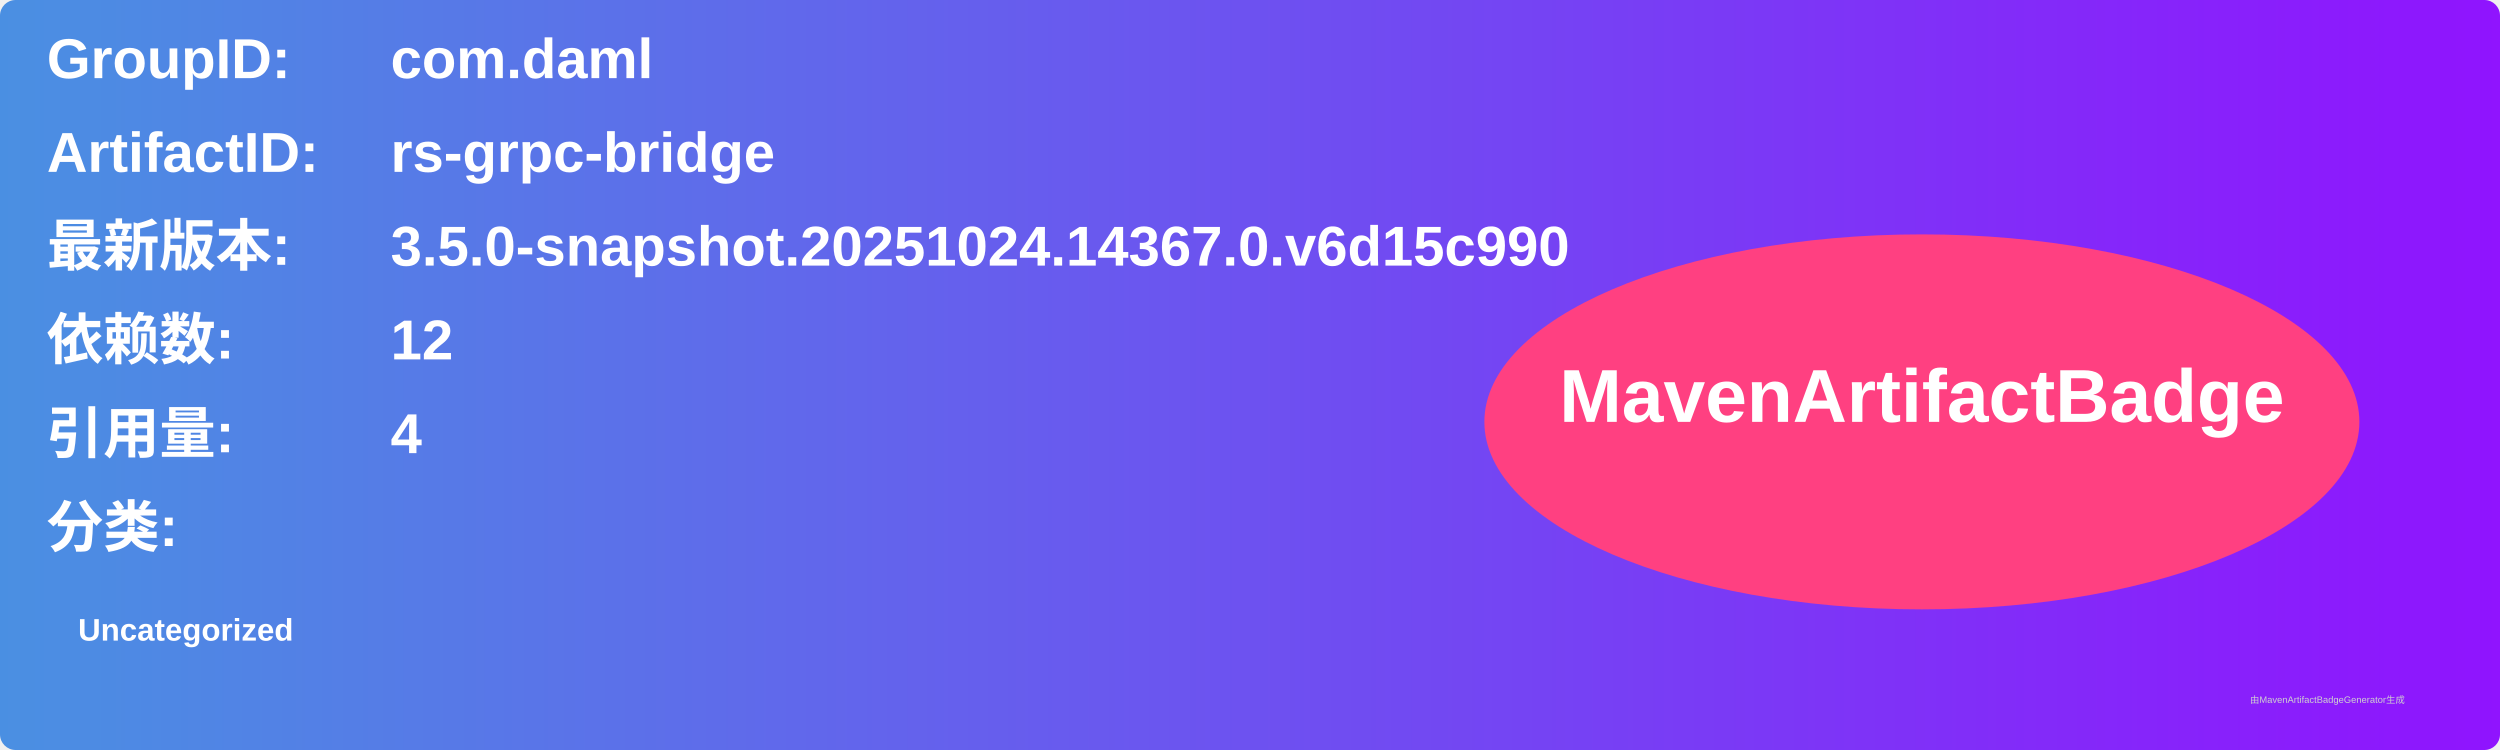
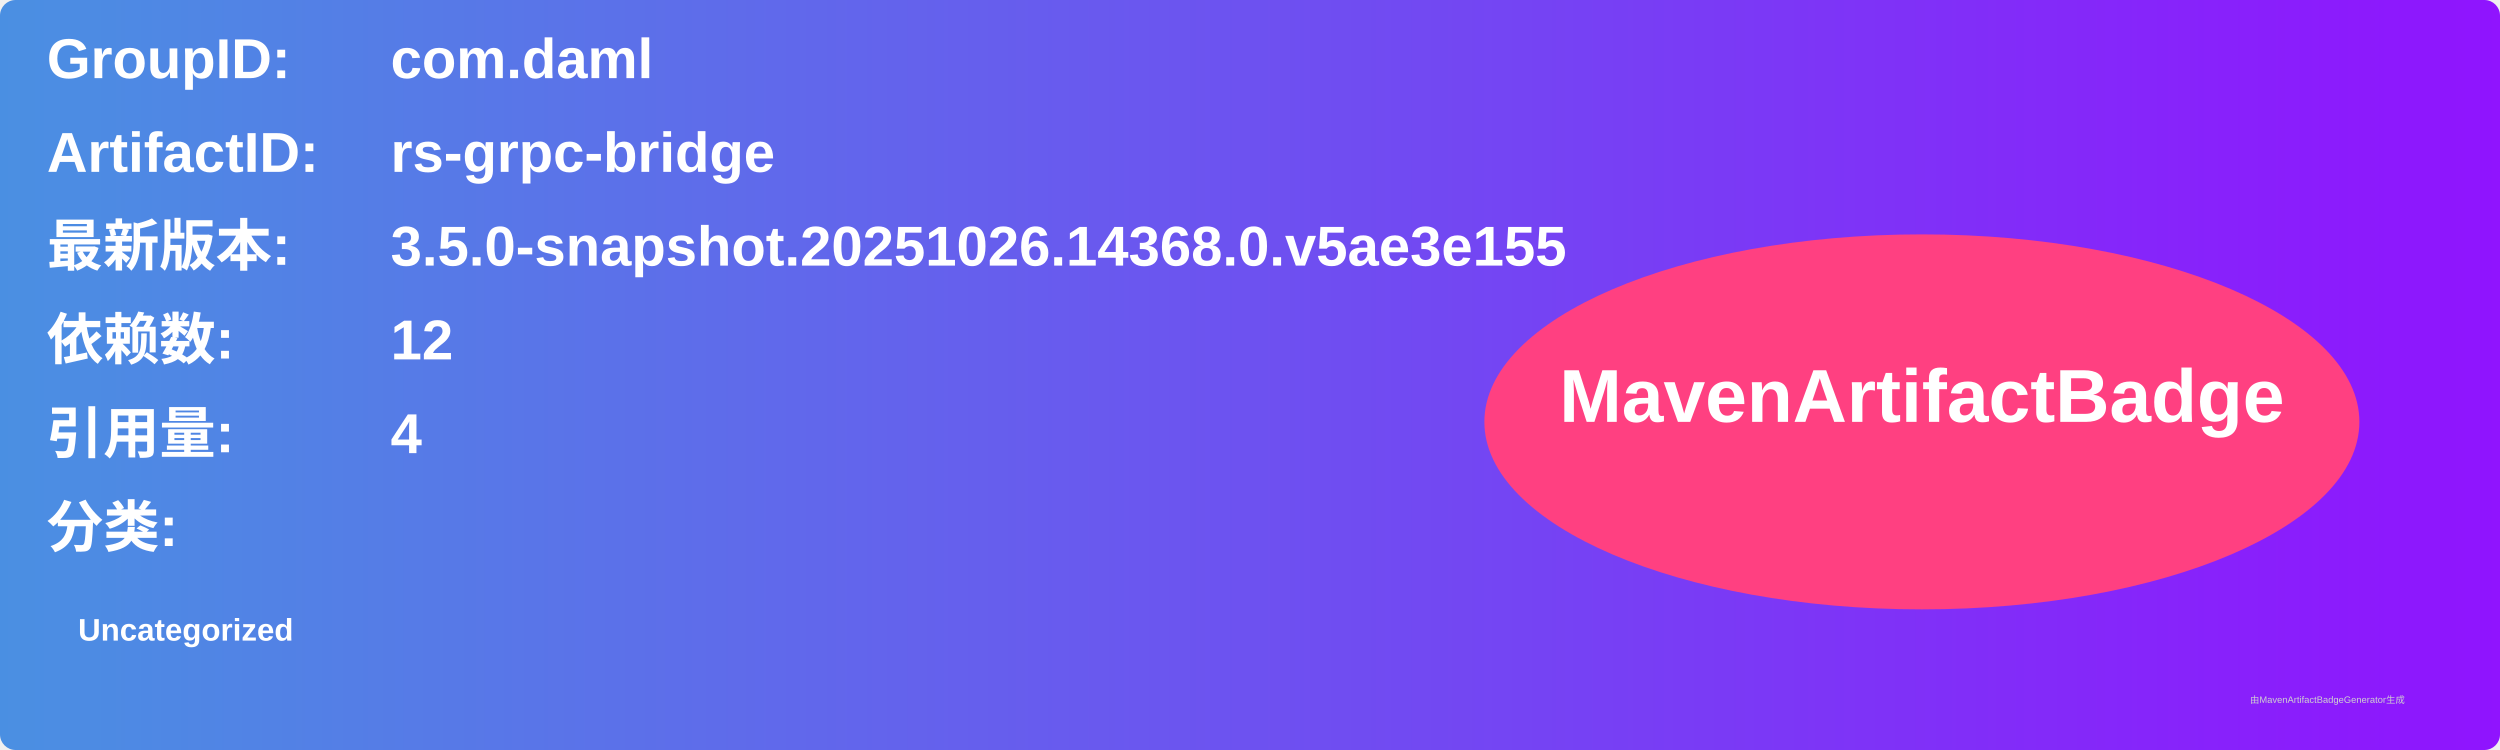
<svg xmlns="http://www.w3.org/2000/svg" width="800" height="240" viewBox="0 0 800 240">
  <linearGradient id="grad" x1="0%" y1="0%" x2="100%" y2="0%">
    <stop offset="0%" stop-color="#4a90e2" />
    <stop offset="100%" stop-color="#9013fe" />
  </linearGradient>
  <rect width="100%" height="100%" rx="5" ry="5" fill="url(#grad)" />
  <g transform="translate(15, 15)">
    <text x="0" y="10" font-family="Arial" font-size="18" fill="white" font-weight="bold" width="260">GroupID:</text>
    <text x="110" y="10" font-family="Arial" font-size="18" fill="white" font-weight="bold" width="460">com.daml</text>
    <text x="0" y="40" font-family="Arial" font-size="18" fill="white" font-weight="bold" width="260">ArtifactID:</text>
    <text x="110" y="40" font-family="Arial" font-size="18" fill="white" font-weight="bold" width="460">rs-grpc-bridge</text>
    <text x="0" y="70" font-family="Arial" font-size="18" fill="white" font-weight="bold">最新版本:</text>
    <text x="110" y="70" font-family="Arial" font-size="18" fill="white" font-weight="bold">
-       <tspan font-weight="bold">3.5.0-snapshot.20251024.14367.0.v6d15c990</tspan>
+       <tspan font-weight="bold">3.5.0-snapshot.20251026.14368.0.v5ae3e155</tspan>
    </text>
    <text x="0" y="100" font-family="Arial" font-size="18" fill="white" font-weight="bold">依赖数: </text>
    <text x="110" y="100" font-family="Arial" font-size="18" fill="white">
      <tspan font-weight="bold">12</tspan>
    </text>
    <text x="0" y="130" font-family="Arial" font-size="18" fill="white" font-weight="bold">引用量: </text>
    <text x="110" y="130" font-family="Arial" font-size="18" fill="white">
      <tspan font-weight="bold">4</tspan>
    </text>
    <text x="0" y="160" font-family="Arial" font-size="18" fill="white" font-weight="bold">分类:</text>
    <text x="10" y="190" font-family="Arial" font-size="10" fill="white">
      <tspan font-weight="bold">Uncategorized</tspan>
    </text>
    <ellipse cx="600" cy="120" rx="140" ry="60" fill="#ff4081" />
    <text x="600" y="120" text-anchor="middle" font-family="Arial" font-size="24" fill="white" font-weight="bold">MavenArtifactBadge</text>
  </g>
  <text x="720" y="225" font-family="Arial" font-size="3" fill="#d0d0d0">由MavenArtifactBadgeGenerator生成</text>
</svg>
